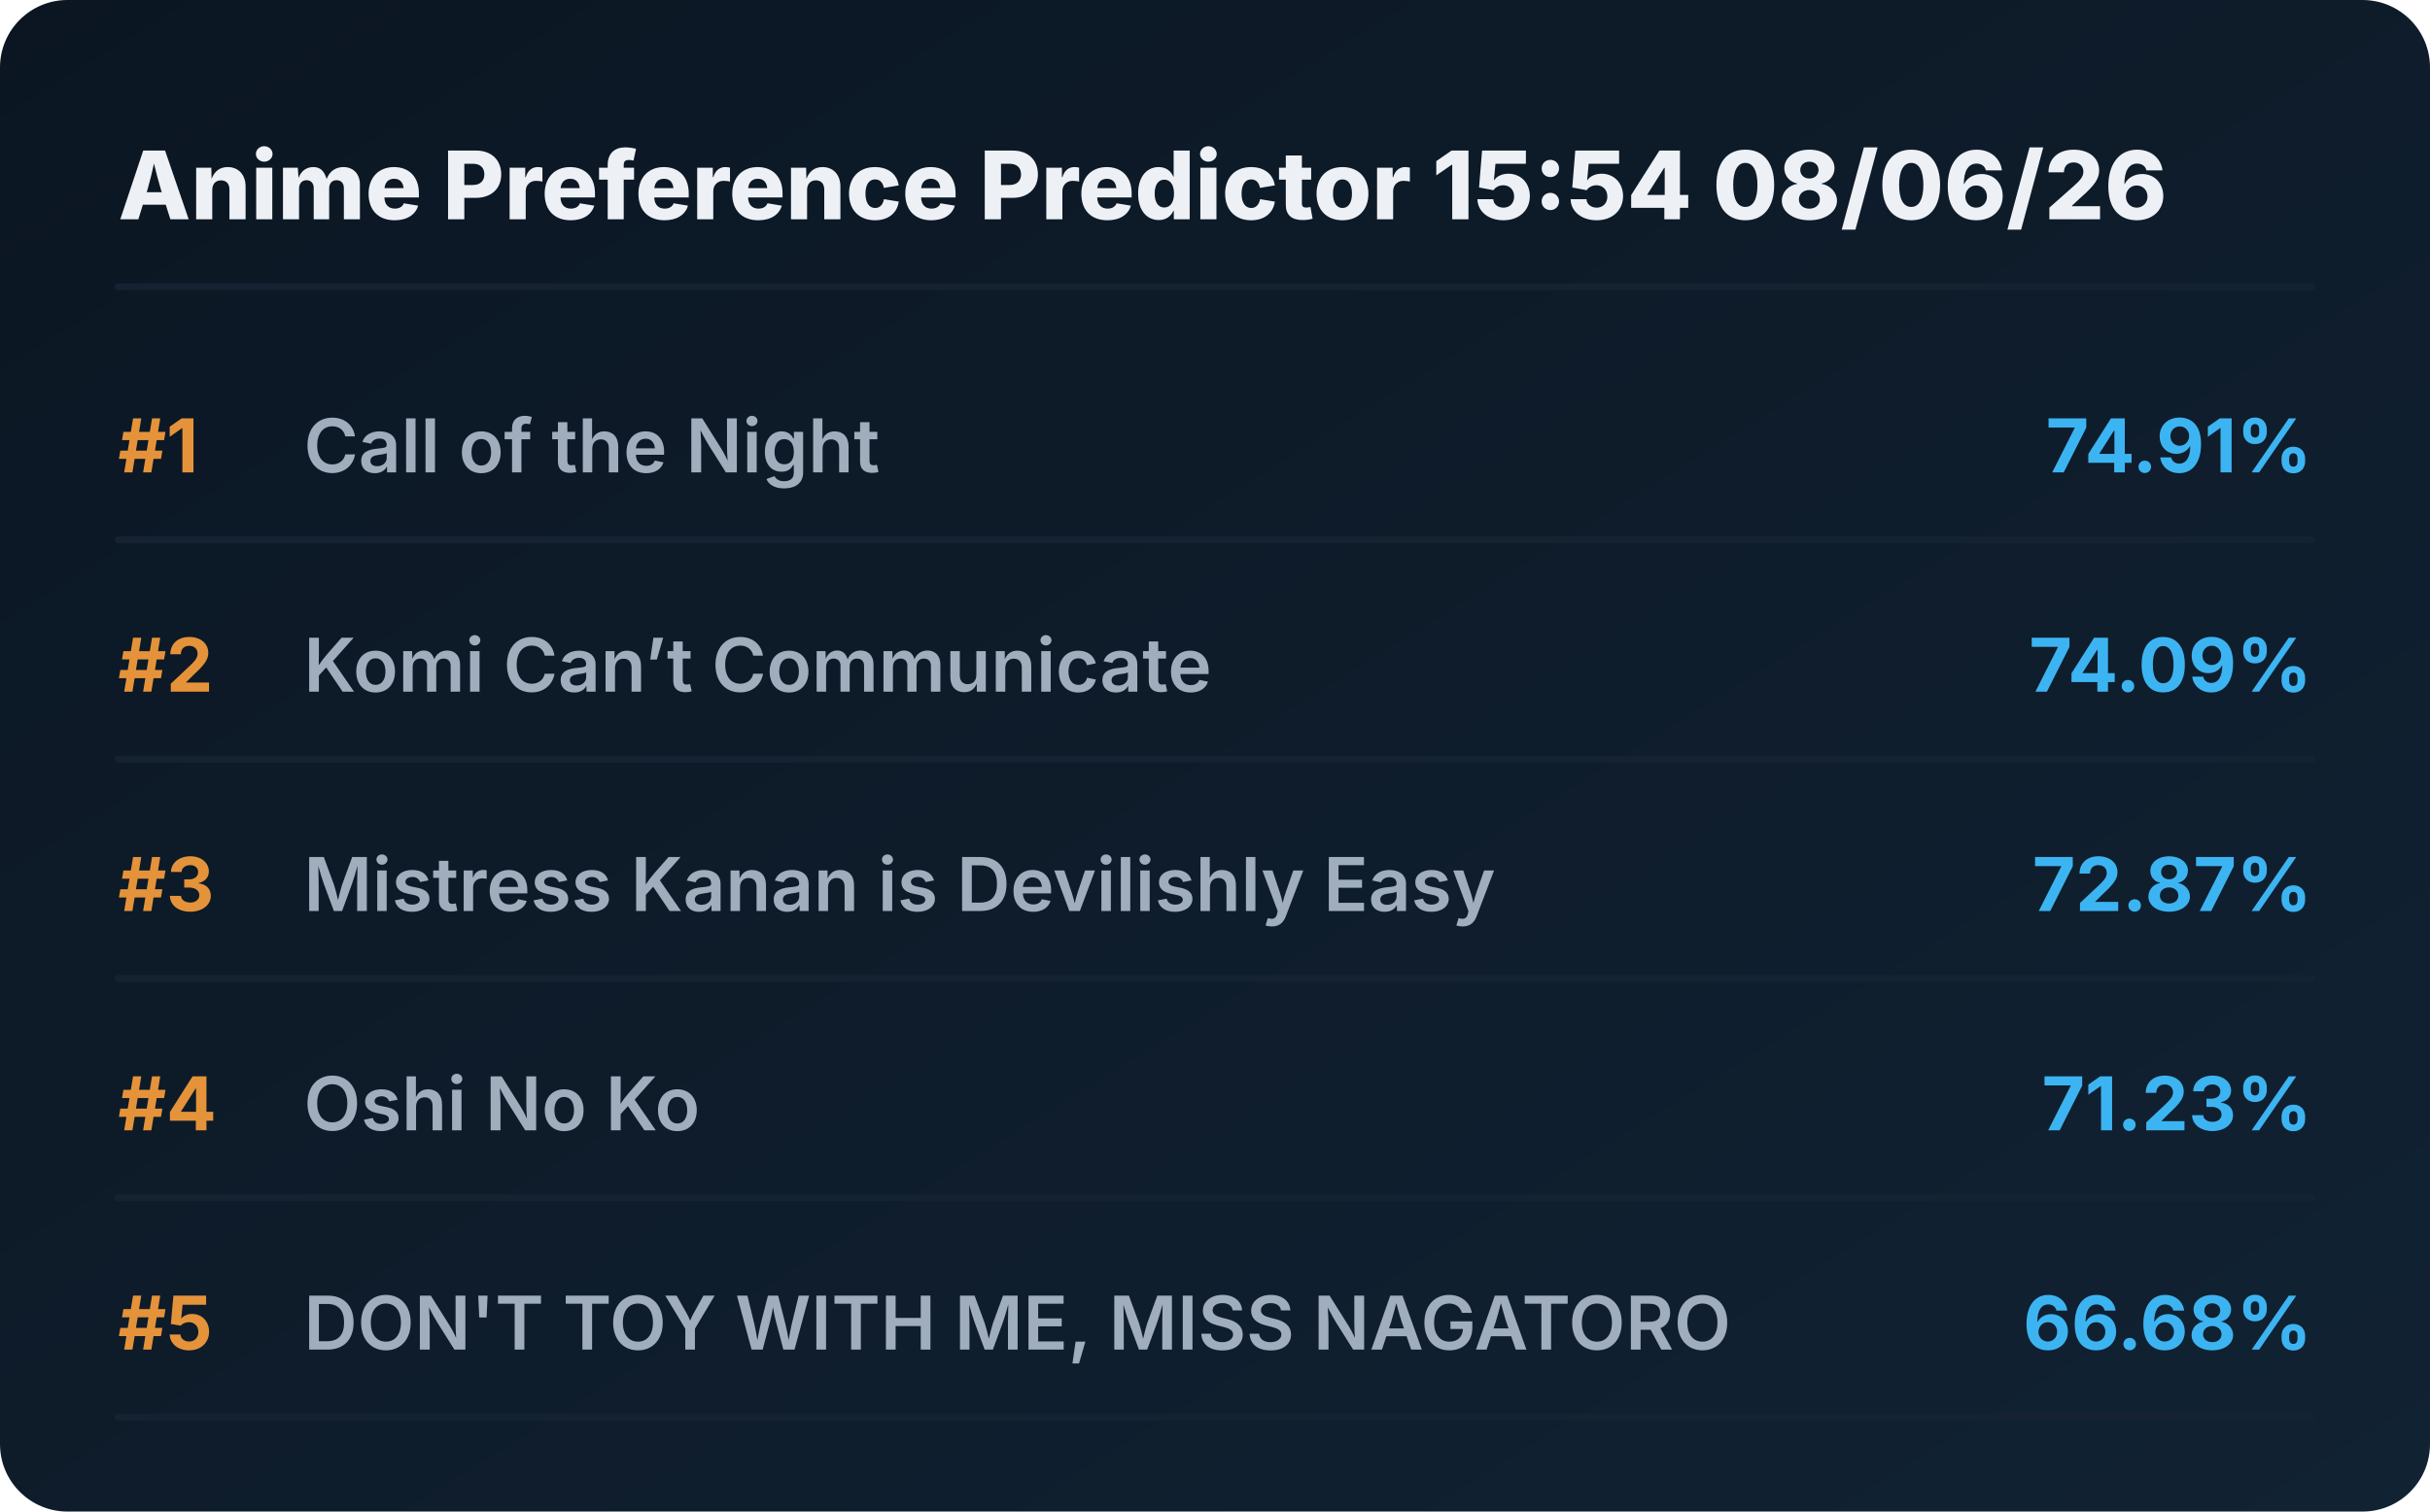
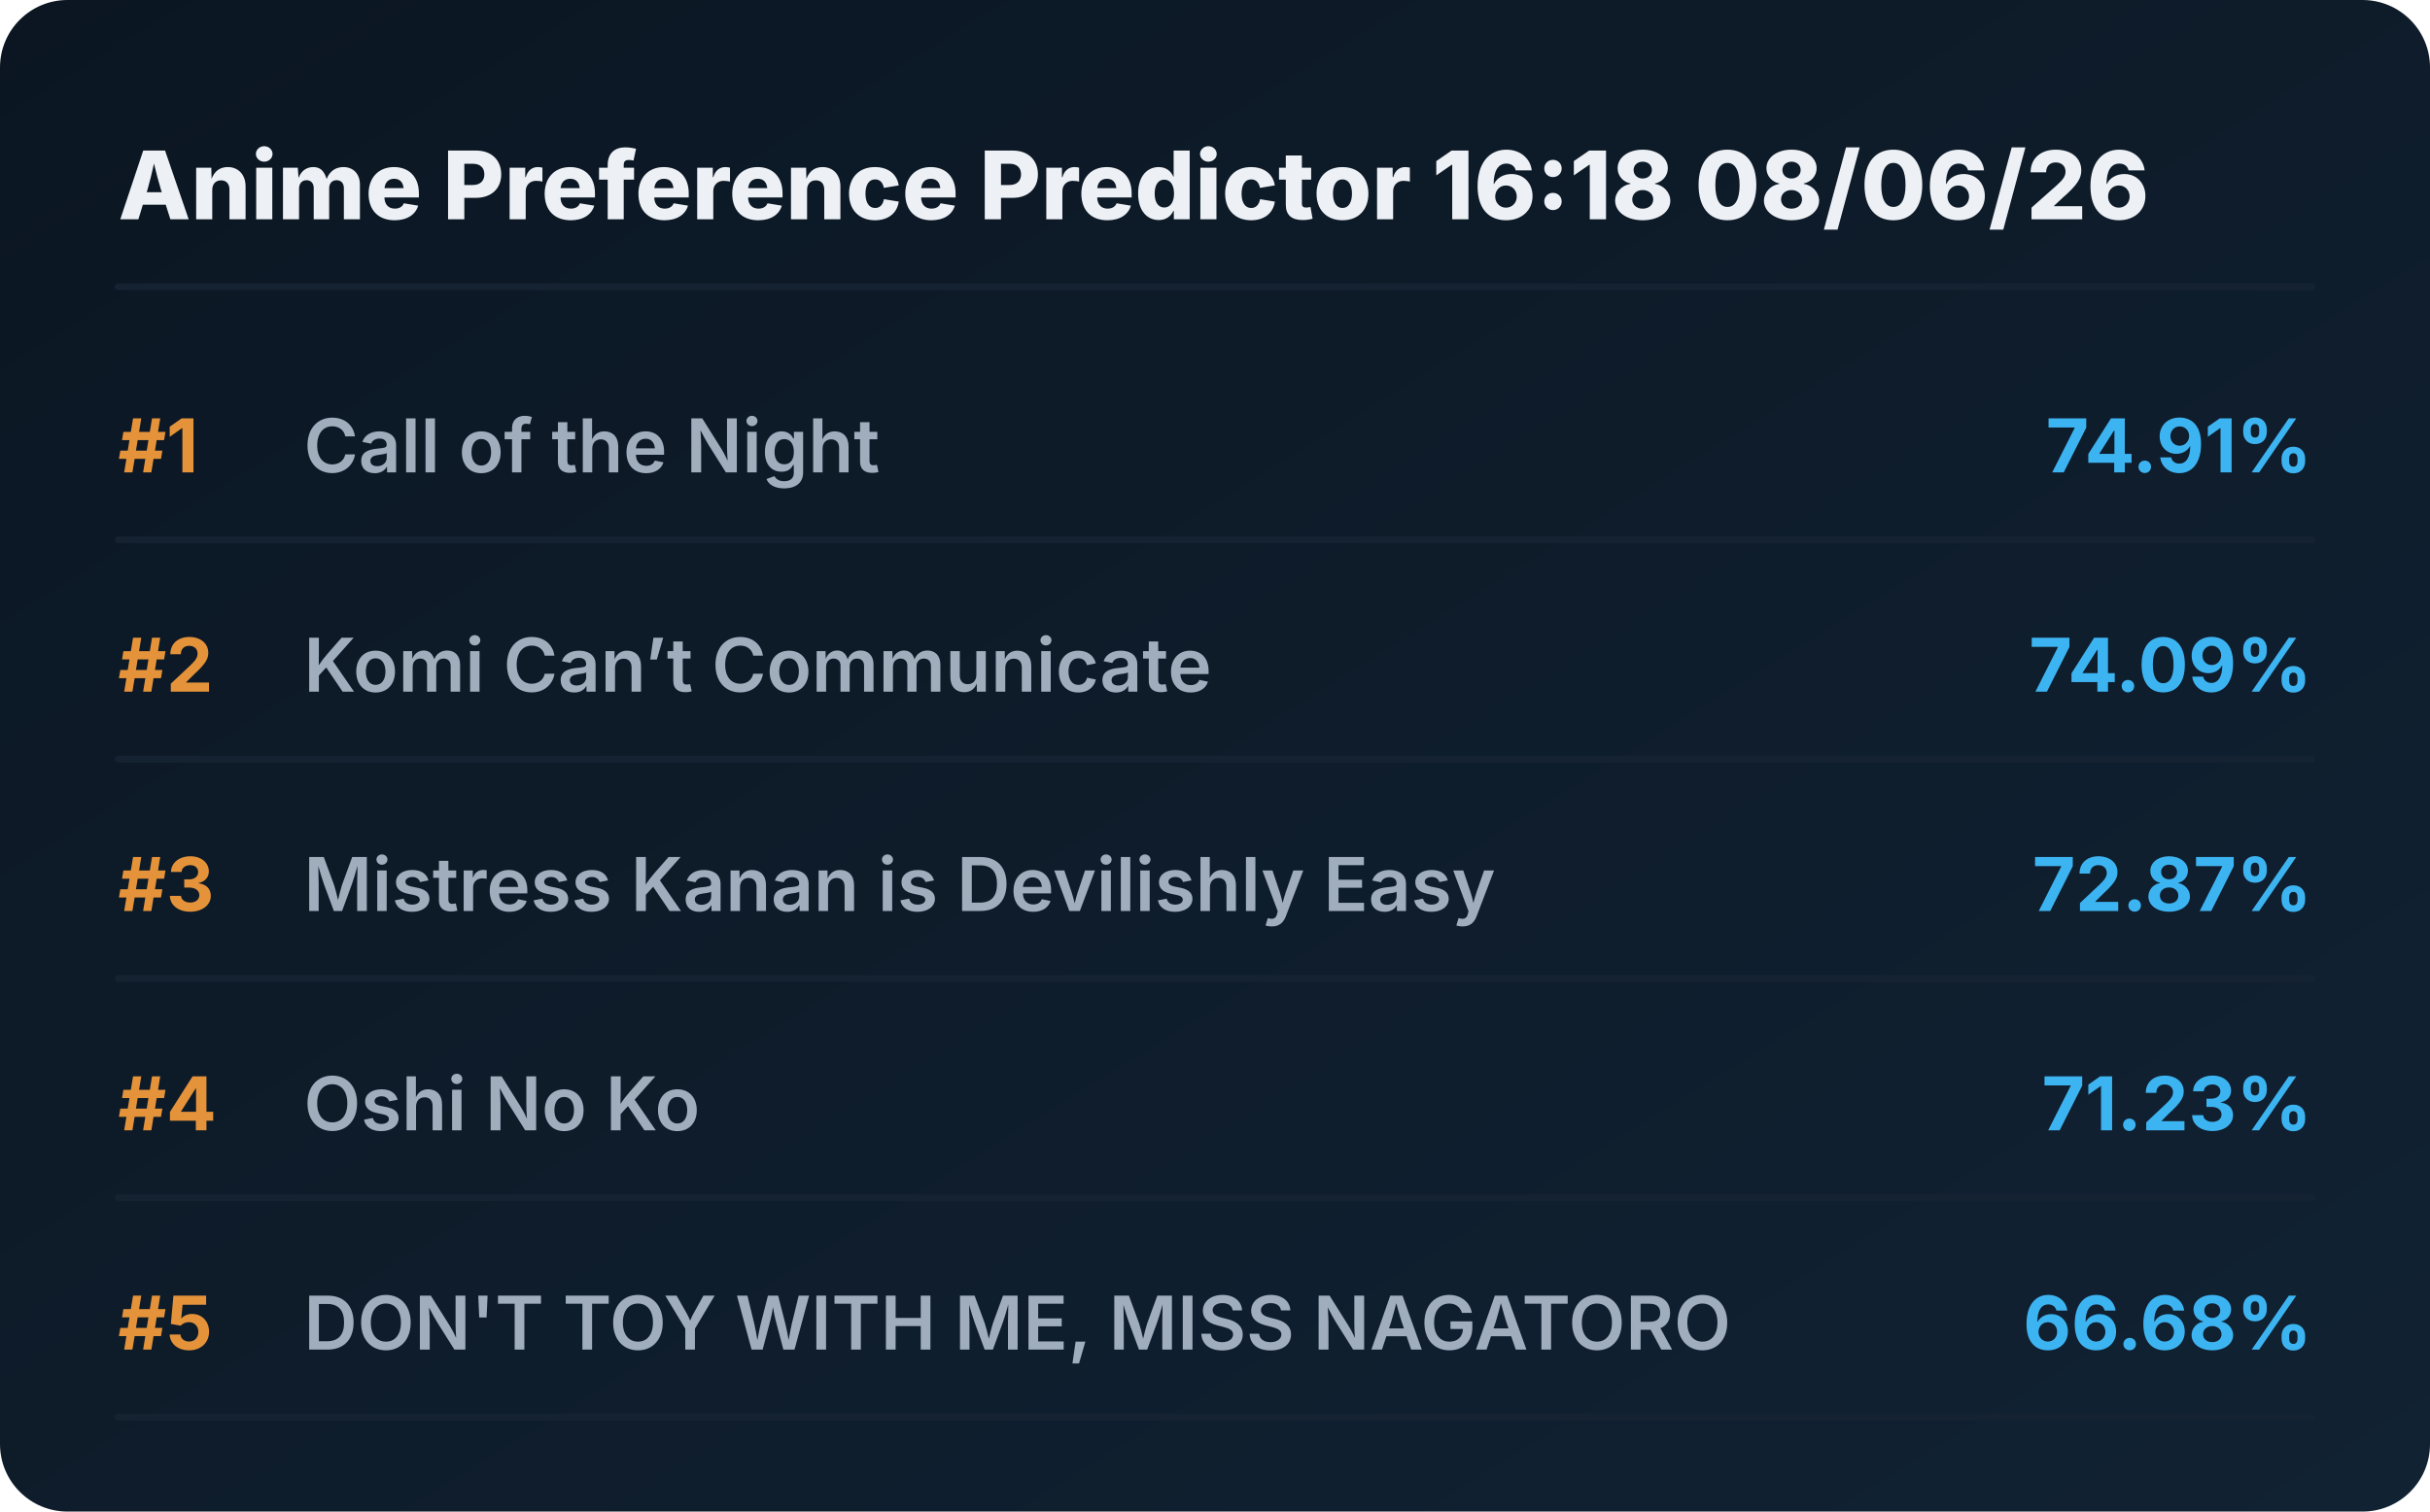
<svg xmlns="http://www.w3.org/2000/svg" viewBox="0 0 720 448" preserveAspectRatio="xMidYMid meet" style="width: 100%; height: auto; max-width: 720px;">
  <defs>
    <linearGradient id="boxGrad" x1="0%" y1="0%" x2="100%" y2="100%">
      <stop offset="0%" stop-color="#0b1622" />
      <stop offset="100%" stop-color="#112233" />
    </linearGradient>
    <clipPath id="titleClip">
      <rect x="90" y="0" width="510" height="100%" />
    </clipPath>
  </defs>
  <style>
    .bg { fill: url(#boxGrad); rx: 20px; }
    .header { font-family: 'Overpass', 'Inter', system-ui, sans-serif; font-weight: 800; font-size: 28px; fill: #edf1f5; }
    .rank { font-family: 'Overpass', 'Inter', system-ui, sans-serif; font-weight: 700; font-size: 22px; fill: #e5933a; }
    .title { font-family: 'Overpass', 'Inter', system-ui, sans-serif; font-weight: 600; font-size: 22px; fill: #9fadbd; }
    .score { font-family: 'Overpass', 'Inter', system-ui, sans-serif; font-weight: 700; font-size: 22px; fill: #3db4f2; }
    .line { stroke: #152232; stroke-width: 2; stroke-linecap: round; }
  </style>
  <rect class="bg" width="720" height="448" />
-   <text x="35" y="65" class="header">Anime Preference Predictor 15:54 08/06/26</text>
+   <text x="35" y="65" class="header">Anime Preference Predictor 16:18 08/06/26</text>
  <line x1="35" y1="85" x2="685" y2="85" class="line" />
  <g transform="translate(0, 0)">
    <text x="35" y="140" class="rank">#1</text>
    <text x="90" y="140" class="title">Call of the Night</text>
    <text x="685" y="140" class="score" text-anchor="end">74.91%</text>
    <line x1="35" y1="160" x2="685" y2="160" class="line" />
  </g>
  <g transform="translate(0, 65)">
    <text x="35" y="140" class="rank">#2</text>
    <text x="90" y="140" class="title">Komi Can’t Communicate</text>
    <text x="685" y="140" class="score" text-anchor="end">74.09%</text>
    <line x1="35" y1="160" x2="685" y2="160" class="line" />
  </g>
  <g transform="translate(0, 130)">
    <text x="35" y="140" class="rank">#3</text>
    <text x="90" y="140" class="title">Mistress Kanan is Devilishly Easy</text>
    <text x="685" y="140" class="score" text-anchor="end">72.87%</text>
    <line x1="35" y1="160" x2="685" y2="160" class="line" />
  </g>
  <g transform="translate(0, 195)">
    <text x="35" y="140" class="rank">#4</text>
    <text x="90" y="140" class="title">Oshi No Ko</text>
    <text x="685" y="140" class="score" text-anchor="end">71.23%</text>
    <line x1="35" y1="160" x2="685" y2="160" class="line" />
  </g>
  <g transform="translate(0, 260)">
    <text x="35" y="140" class="rank">#5</text>
    <text x="90" y="140" class="title">DON'T TOY WITH ME, MISS NAGATORO</text>
    <text x="685" y="140" class="score" text-anchor="end">66.68%</text>
    <line x1="35" y1="160" x2="685" y2="160" class="line" />
  </g>
</svg>
